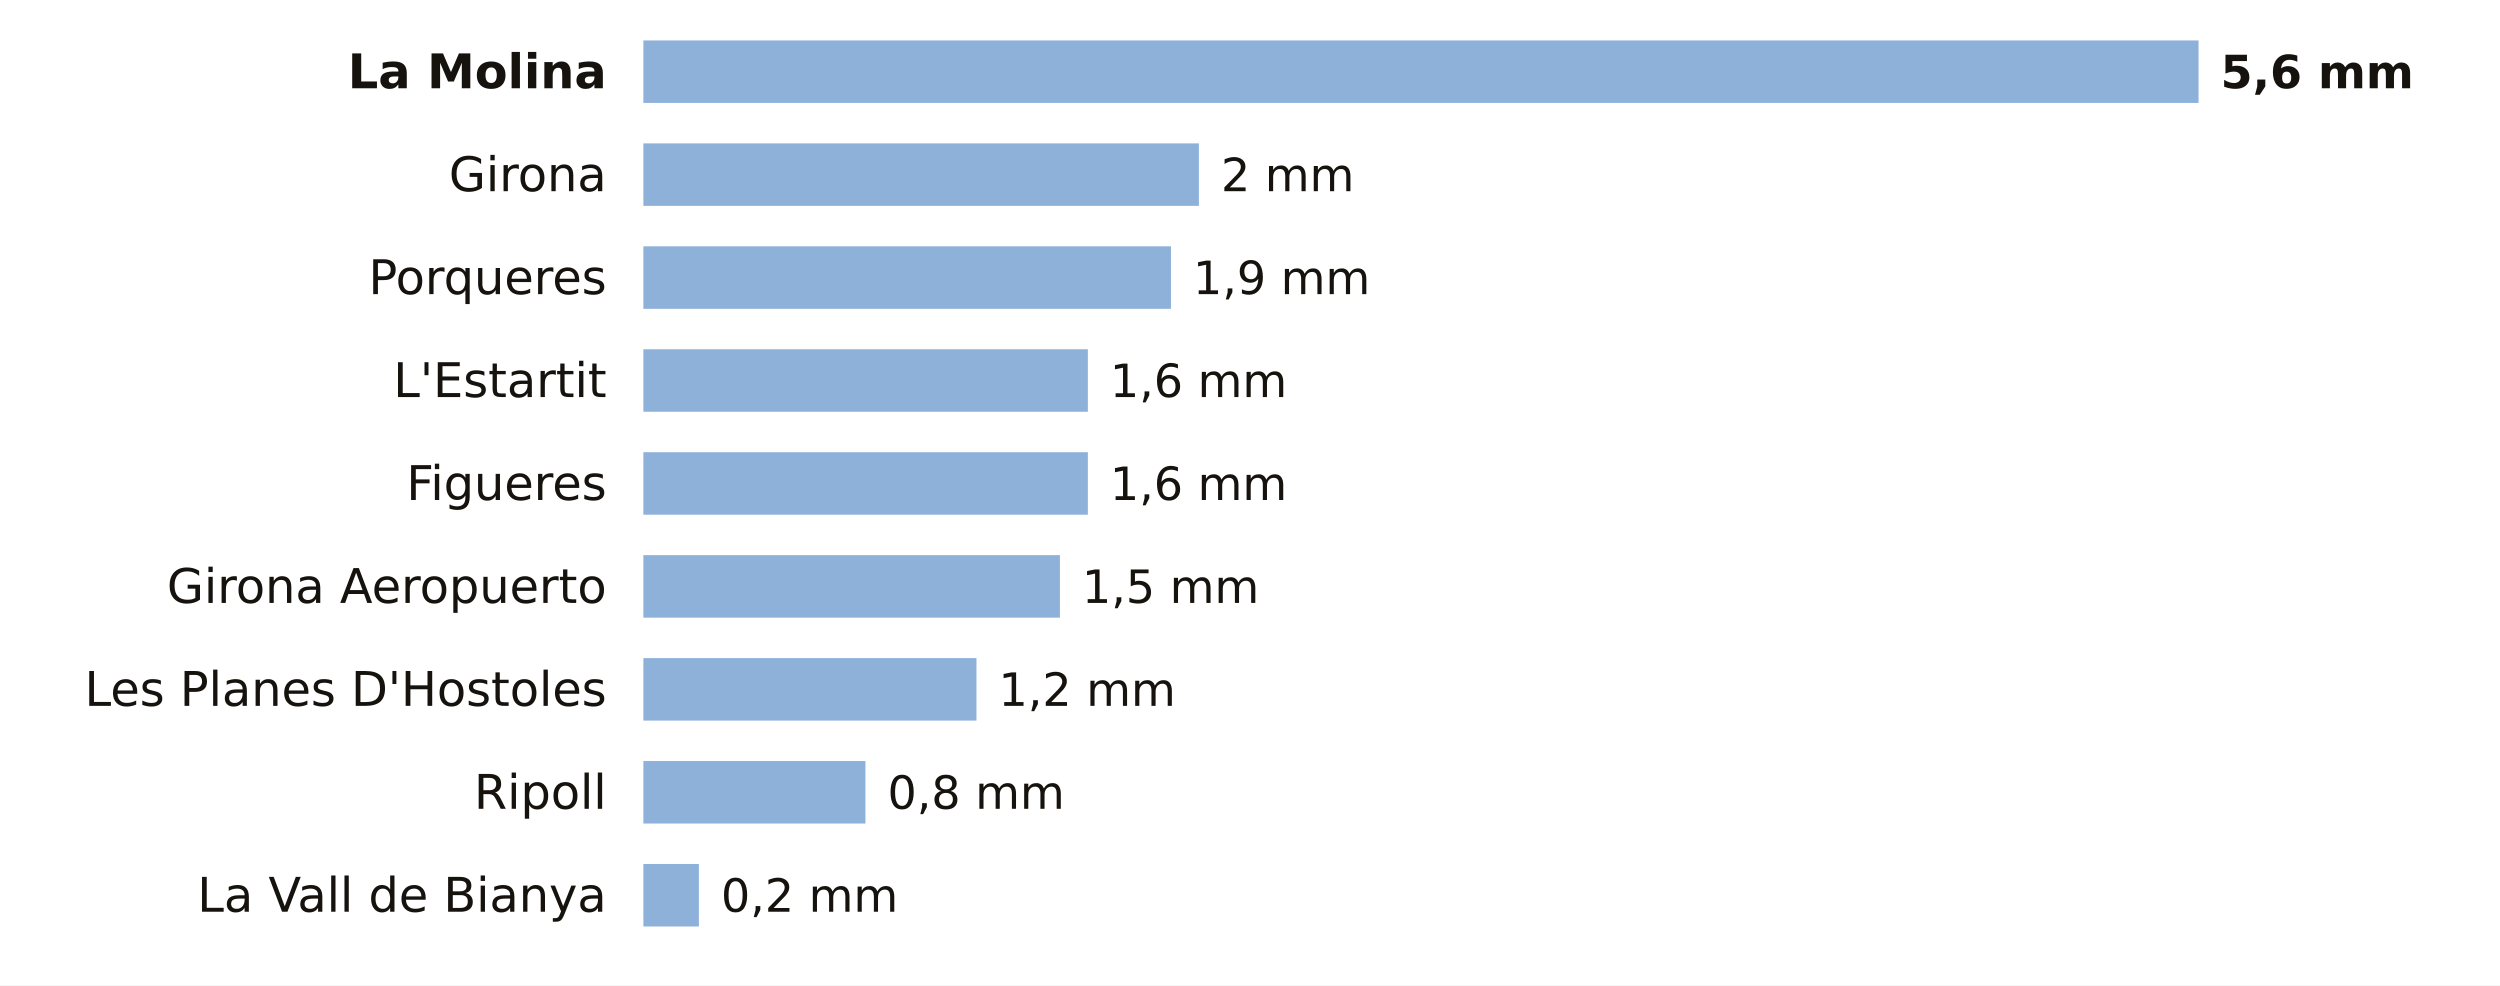
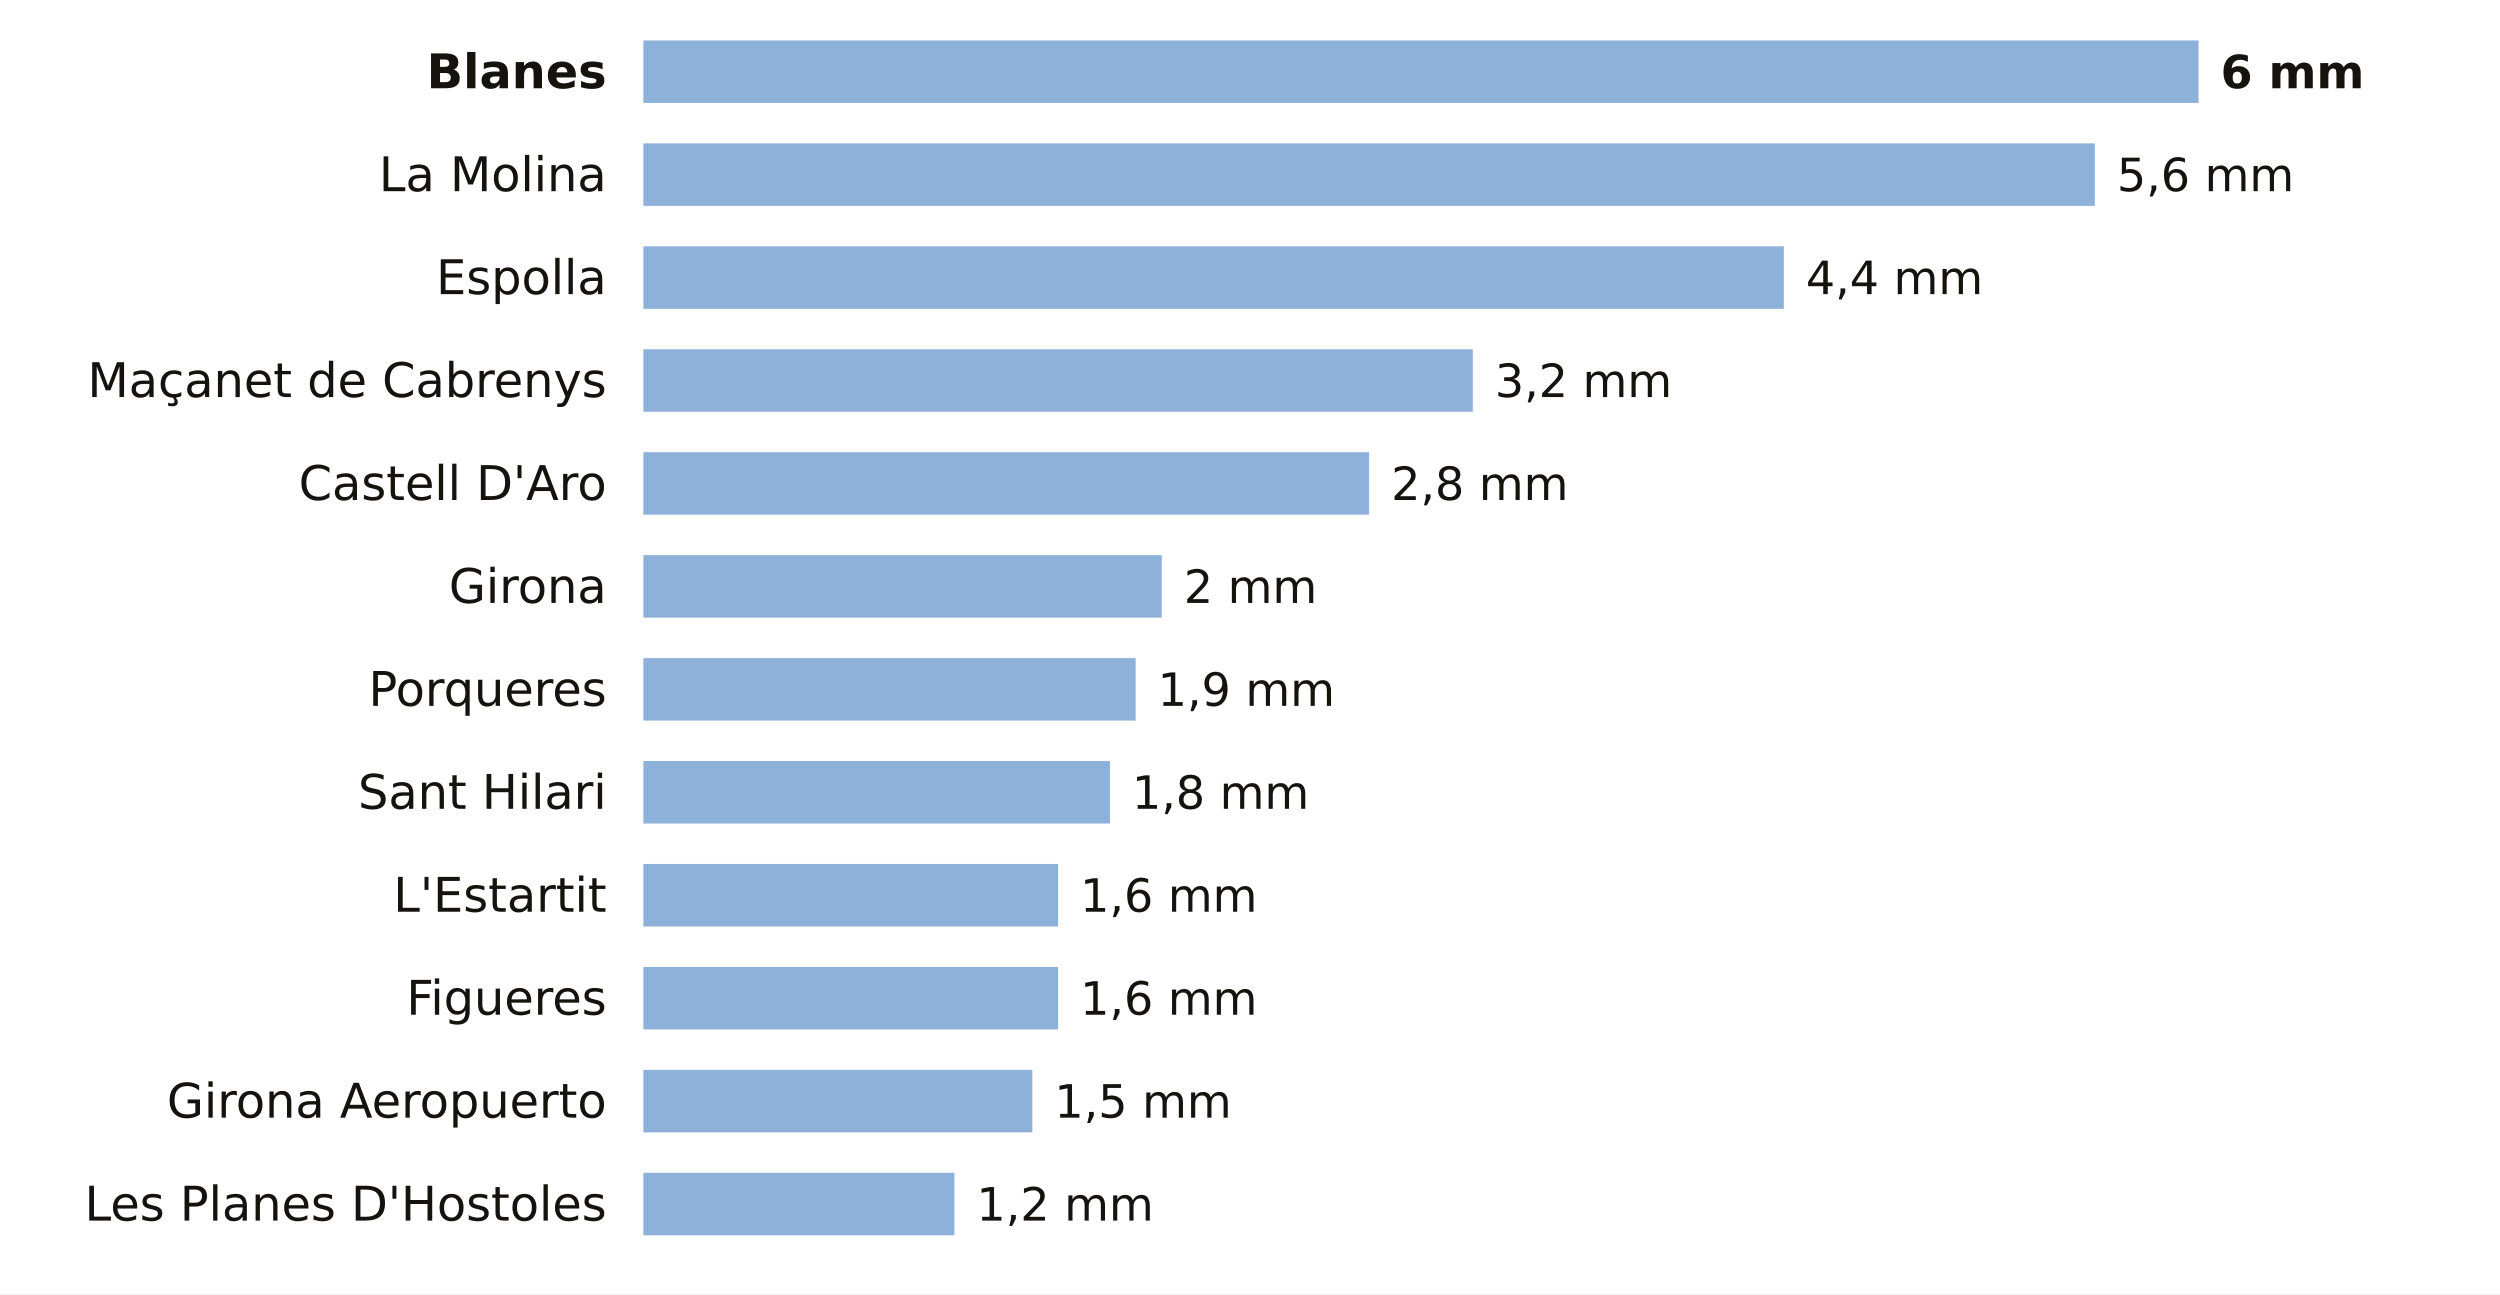
- <svg xmlns="http://www.w3.org/2000/svg" viewBox="0 0 680 268" width="680" height="268" role="img" aria-label="La lluvia de los últimos 7 días en las estaciones de AEMET de Girona">
-   <rect width="680" height="268" fill="#FFFFFF" />
-   <text x="165.0" y="24.0" font-size="13" fill="#16130F" text-anchor="end" font-weight="600" font-family="Public Sans, DejaVu Sans, Arial, sans-serif">La Molina</text>
+ <svg xmlns="http://www.w3.org/2000/svg" viewBox="0 0 680 352" width="680" height="352" role="img" aria-label="La lluvia de los últimos 7 días en las estaciones de AEMET de Girona">
+   <rect width="680" height="352" fill="#FFFFFF" />
+   <text x="165.0" y="24.0" font-size="13" fill="#16130F" text-anchor="end" font-weight="600" font-family="Public Sans, DejaVu Sans, Arial, sans-serif">Blanes</text>
  <rect x="175" y="11" width="423.0" height="17" fill="#8EB1DA" />
-   <text x="604.0" y="24.0" font-size="12.5" fill="#16130F" text-anchor="start" font-weight="700" font-family="Public Sans, DejaVu Sans, Arial, sans-serif">5,6 mm</text>
-   <text x="165.0" y="52.0" font-size="13" fill="#16130F" text-anchor="end" font-weight="400" font-family="Public Sans, DejaVu Sans, Arial, sans-serif">Girona</text>
-   <rect x="175" y="39" width="151.1" height="17" fill="#8EB1DA" />
-   <text x="332.1" y="52.0" font-size="12.5" fill="#16130F" text-anchor="start" font-weight="500" font-family="Public Sans, DejaVu Sans, Arial, sans-serif">2 mm</text>
-   <text x="165.0" y="80.0" font-size="13" fill="#16130F" text-anchor="end" font-weight="400" font-family="Public Sans, DejaVu Sans, Arial, sans-serif">Porqueres</text>
-   <rect x="175" y="67" width="143.5" height="17" fill="#8EB1DA" />
-   <text x="324.5" y="80.0" font-size="12.5" fill="#16130F" text-anchor="start" font-weight="500" font-family="Public Sans, DejaVu Sans, Arial, sans-serif">1,9 mm</text>
-   <text x="165.0" y="108.0" font-size="13" fill="#16130F" text-anchor="end" font-weight="400" font-family="Public Sans, DejaVu Sans, Arial, sans-serif">L'Estartit</text>
-   <rect x="175" y="95" width="120.9" height="17" fill="#8EB1DA" />
-   <text x="301.9" y="108.0" font-size="12.5" fill="#16130F" text-anchor="start" font-weight="500" font-family="Public Sans, DejaVu Sans, Arial, sans-serif">1,6 mm</text>
-   <text x="165.0" y="136.0" font-size="13" fill="#16130F" text-anchor="end" font-weight="400" font-family="Public Sans, DejaVu Sans, Arial, sans-serif">Figueres</text>
-   <rect x="175" y="123" width="120.9" height="17" fill="#8EB1DA" />
-   <text x="301.9" y="136.0" font-size="12.5" fill="#16130F" text-anchor="start" font-weight="500" font-family="Public Sans, DejaVu Sans, Arial, sans-serif">1,6 mm</text>
-   <text x="165.0" y="164.0" font-size="13" fill="#16130F" text-anchor="end" font-weight="400" font-family="Public Sans, DejaVu Sans, Arial, sans-serif">Girona Aeropuerto</text>
-   <rect x="175" y="151" width="113.3" height="17" fill="#8EB1DA" />
-   <text x="294.3" y="164.0" font-size="12.5" fill="#16130F" text-anchor="start" font-weight="500" font-family="Public Sans, DejaVu Sans, Arial, sans-serif">1,5 mm</text>
-   <text x="165.0" y="192.0" font-size="13" fill="#16130F" text-anchor="end" font-weight="400" font-family="Public Sans, DejaVu Sans, Arial, sans-serif">Les Planes D'Hostoles</text>
-   <rect x="175" y="179" width="90.6" height="17" fill="#8EB1DA" />
-   <text x="271.6" y="192.0" font-size="12.5" fill="#16130F" text-anchor="start" font-weight="500" font-family="Public Sans, DejaVu Sans, Arial, sans-serif">1,2 mm</text>
-   <text x="165.0" y="220.0" font-size="13" fill="#16130F" text-anchor="end" font-weight="400" font-family="Public Sans, DejaVu Sans, Arial, sans-serif">Ripoll</text>
-   <rect x="175" y="207" width="60.4" height="17" fill="#8EB1DA" />
-   <text x="241.4" y="220.0" font-size="12.5" fill="#16130F" text-anchor="start" font-weight="500" font-family="Public Sans, DejaVu Sans, Arial, sans-serif">0,8 mm</text>
-   <text x="165.0" y="248.0" font-size="13" fill="#16130F" text-anchor="end" font-weight="400" font-family="Public Sans, DejaVu Sans, Arial, sans-serif">La Vall de Bianya</text>
-   <rect x="175" y="235" width="15.1" height="17" fill="#8EB1DA" />
-   <text x="196.1" y="248.0" font-size="12.5" fill="#16130F" text-anchor="start" font-weight="500" font-family="Public Sans, DejaVu Sans, Arial, sans-serif">0,2 mm</text>
+   <text x="604.0" y="24.0" font-size="12.5" fill="#16130F" text-anchor="start" font-weight="700" font-family="Public Sans, DejaVu Sans, Arial, sans-serif">6 mm</text>
+   <text x="165.0" y="52.0" font-size="13" fill="#16130F" text-anchor="end" font-weight="400" font-family="Public Sans, DejaVu Sans, Arial, sans-serif">La Molina</text>
+   <rect x="175" y="39" width="394.8" height="17" fill="#8EB1DA" />
+   <text x="575.8" y="52.0" font-size="12.5" fill="#16130F" text-anchor="start" font-weight="500" font-family="Public Sans, DejaVu Sans, Arial, sans-serif">5,6 mm</text>
+   <text x="165.0" y="80.0" font-size="13" fill="#16130F" text-anchor="end" font-weight="400" font-family="Public Sans, DejaVu Sans, Arial, sans-serif">Espolla</text>
+   <rect x="175" y="67" width="310.2" height="17" fill="#8EB1DA" />
+   <text x="491.2" y="80.0" font-size="12.5" fill="#16130F" text-anchor="start" font-weight="500" font-family="Public Sans, DejaVu Sans, Arial, sans-serif">4,4 mm</text>
+   <text x="165.0" y="108.0" font-size="13" fill="#16130F" text-anchor="end" font-weight="400" font-family="Public Sans, DejaVu Sans, Arial, sans-serif">Maçanet de Cabrenys</text>
+   <rect x="175" y="95" width="225.6" height="17" fill="#8EB1DA" />
+   <text x="406.6" y="108.0" font-size="12.5" fill="#16130F" text-anchor="start" font-weight="500" font-family="Public Sans, DejaVu Sans, Arial, sans-serif">3,2 mm</text>
+   <text x="165.0" y="136.0" font-size="13" fill="#16130F" text-anchor="end" font-weight="400" font-family="Public Sans, DejaVu Sans, Arial, sans-serif">Castell D'Aro</text>
+   <rect x="175" y="123" width="197.4" height="17" fill="#8EB1DA" />
+   <text x="378.4" y="136.0" font-size="12.5" fill="#16130F" text-anchor="start" font-weight="500" font-family="Public Sans, DejaVu Sans, Arial, sans-serif">2,8 mm</text>
+   <text x="165.0" y="164.0" font-size="13" fill="#16130F" text-anchor="end" font-weight="400" font-family="Public Sans, DejaVu Sans, Arial, sans-serif">Girona</text>
+   <rect x="175" y="151" width="141.0" height="17" fill="#8EB1DA" />
+   <text x="322.0" y="164.0" font-size="12.5" fill="#16130F" text-anchor="start" font-weight="500" font-family="Public Sans, DejaVu Sans, Arial, sans-serif">2 mm</text>
+   <text x="165.0" y="192.0" font-size="13" fill="#16130F" text-anchor="end" font-weight="400" font-family="Public Sans, DejaVu Sans, Arial, sans-serif">Porqueres</text>
+   <rect x="175" y="179" width="133.9" height="17" fill="#8EB1DA" />
+   <text x="314.9" y="192.0" font-size="12.5" fill="#16130F" text-anchor="start" font-weight="500" font-family="Public Sans, DejaVu Sans, Arial, sans-serif">1,9 mm</text>
+   <text x="165.0" y="220.0" font-size="13" fill="#16130F" text-anchor="end" font-weight="400" font-family="Public Sans, DejaVu Sans, Arial, sans-serif">Sant Hilari</text>
+   <rect x="175" y="207" width="126.9" height="17" fill="#8EB1DA" />
+   <text x="307.9" y="220.0" font-size="12.5" fill="#16130F" text-anchor="start" font-weight="500" font-family="Public Sans, DejaVu Sans, Arial, sans-serif">1,8 mm</text>
+   <text x="165.0" y="248.0" font-size="13" fill="#16130F" text-anchor="end" font-weight="400" font-family="Public Sans, DejaVu Sans, Arial, sans-serif">L'Estartit</text>
+   <rect x="175" y="235" width="112.8" height="17" fill="#8EB1DA" />
+   <text x="293.8" y="248.0" font-size="12.5" fill="#16130F" text-anchor="start" font-weight="500" font-family="Public Sans, DejaVu Sans, Arial, sans-serif">1,6 mm</text>
+   <text x="165.0" y="276.0" font-size="13" fill="#16130F" text-anchor="end" font-weight="400" font-family="Public Sans, DejaVu Sans, Arial, sans-serif">Figueres</text>
+   <rect x="175" y="263" width="112.8" height="17" fill="#8EB1DA" />
+   <text x="293.8" y="276.0" font-size="12.5" fill="#16130F" text-anchor="start" font-weight="500" font-family="Public Sans, DejaVu Sans, Arial, sans-serif">1,6 mm</text>
+   <text x="165.0" y="304.0" font-size="13" fill="#16130F" text-anchor="end" font-weight="400" font-family="Public Sans, DejaVu Sans, Arial, sans-serif">Girona Aeropuerto</text>
+   <rect x="175" y="291" width="105.8" height="17" fill="#8EB1DA" />
+   <text x="286.8" y="304.0" font-size="12.5" fill="#16130F" text-anchor="start" font-weight="500" font-family="Public Sans, DejaVu Sans, Arial, sans-serif">1,5 mm</text>
+   <text x="165.0" y="332.0" font-size="13" fill="#16130F" text-anchor="end" font-weight="400" font-family="Public Sans, DejaVu Sans, Arial, sans-serif">Les Planes D'Hostoles</text>
+   <rect x="175" y="319" width="84.6" height="17" fill="#8EB1DA" />
+   <text x="265.6" y="332.0" font-size="12.5" fill="#16130F" text-anchor="start" font-weight="500" font-family="Public Sans, DejaVu Sans, Arial, sans-serif">1,2 mm</text>
</svg>
